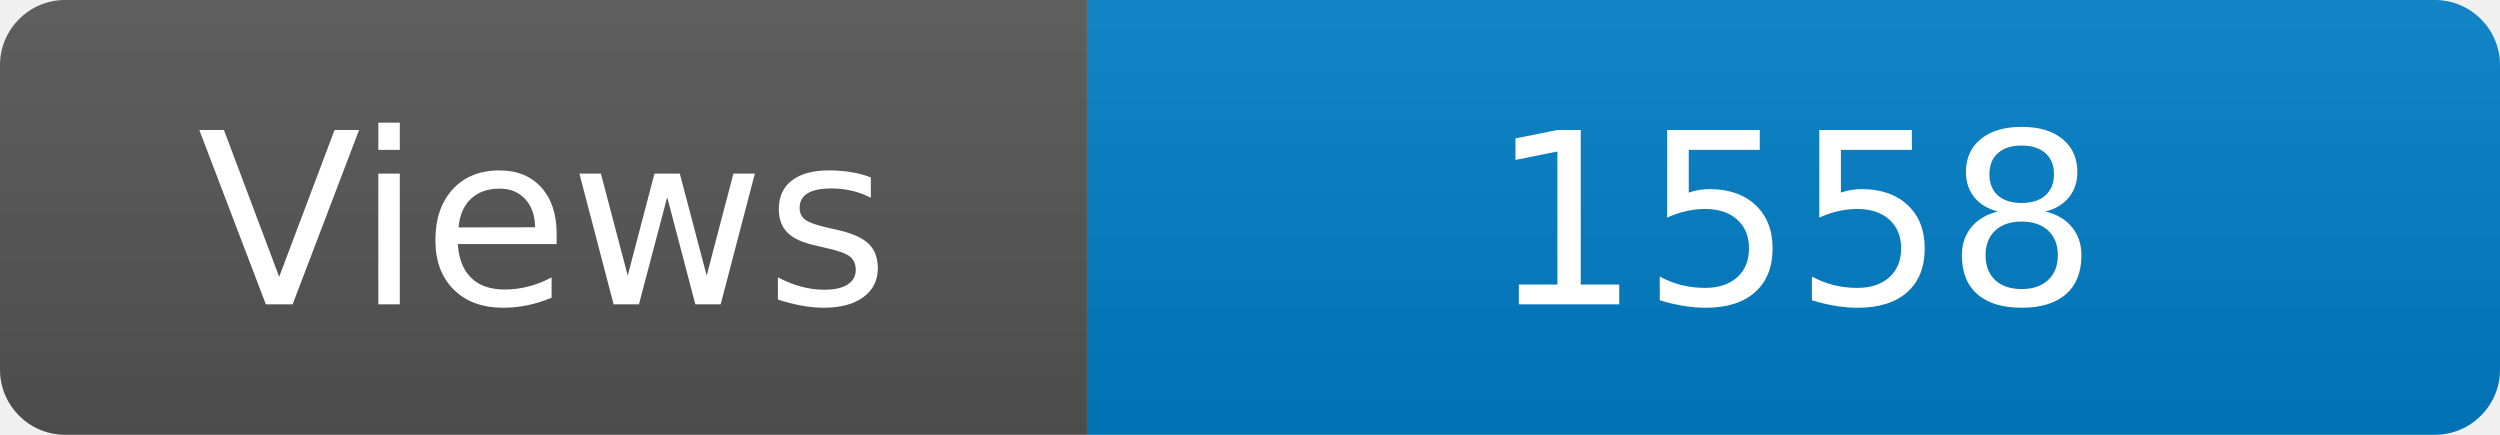
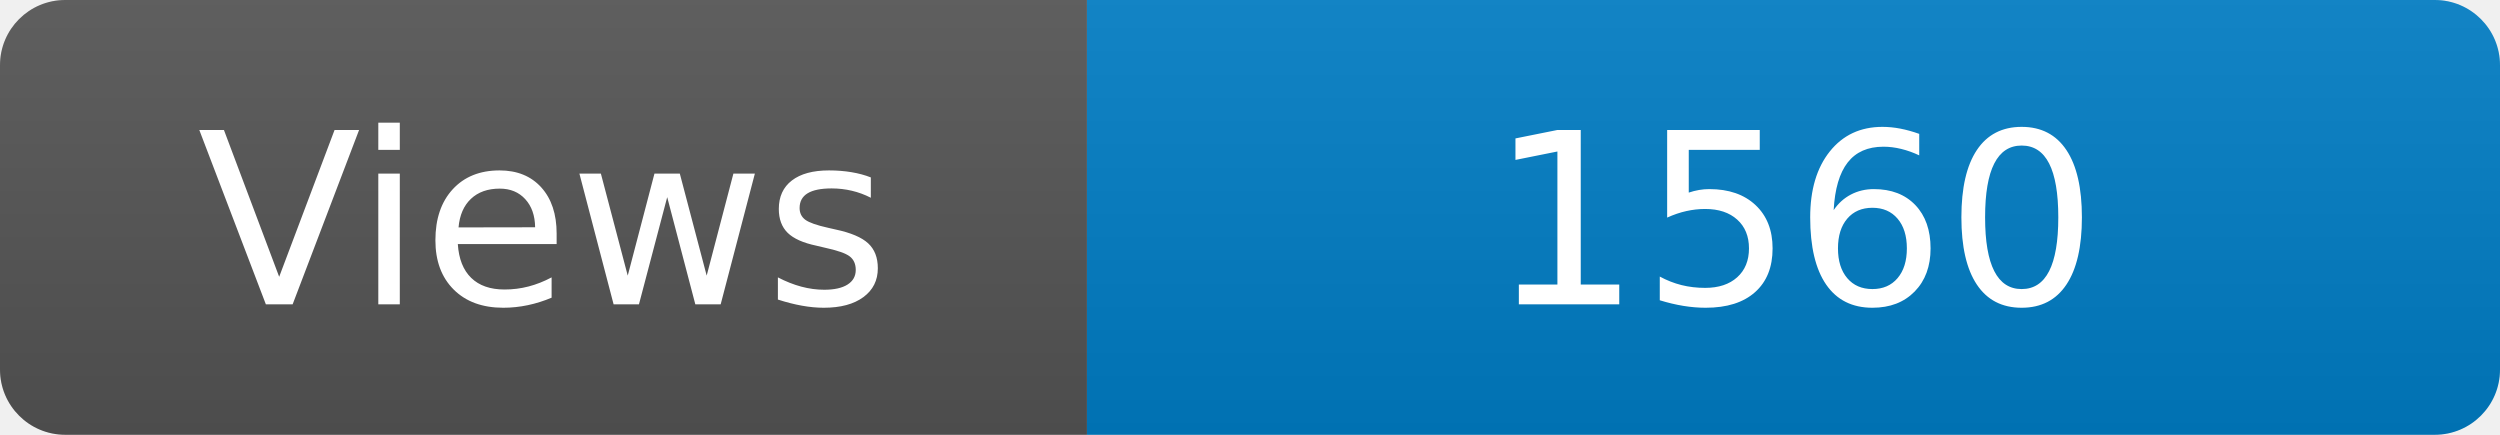
<svg xmlns="http://www.w3.org/2000/svg" width="115" height="20" role="img" aria-label="Maintained?: yes">
  <linearGradient id="s" x2="0" y2="100%">
    <stop offset="0" stop-color="#bbb" stop-opacity=".1" />
    <stop offset="1" stop-opacity=".1" />
  </linearGradient>
  <clipPath id="r">
    <rect width="115" height="20" rx="3" fill="#fff" />
  </clipPath>
  <g clip-path="url(#r)">
    <rect width="50" height="20" fill="#555" />
    <rect x="50" width="160" height="20" fill="#007ec6" />
    <rect width="115" height="20" fill="url(#s)" />
  </g>
  <g fill="#fff" text-anchor="middle" font-family="Verdana,Geneva,DejaVu Sans,sans-serif" font-size="110">
    <text x="250" y="140" transform="scale(.1)" fill="#fff">Views</text>
-     <text x="825" y="140" transform="scale(.1)" fill="#fff">1558</text>
+     <text x="825" y="140" transform="scale(.1)" fill="#fff">1560</text>
  </g>
</svg>
